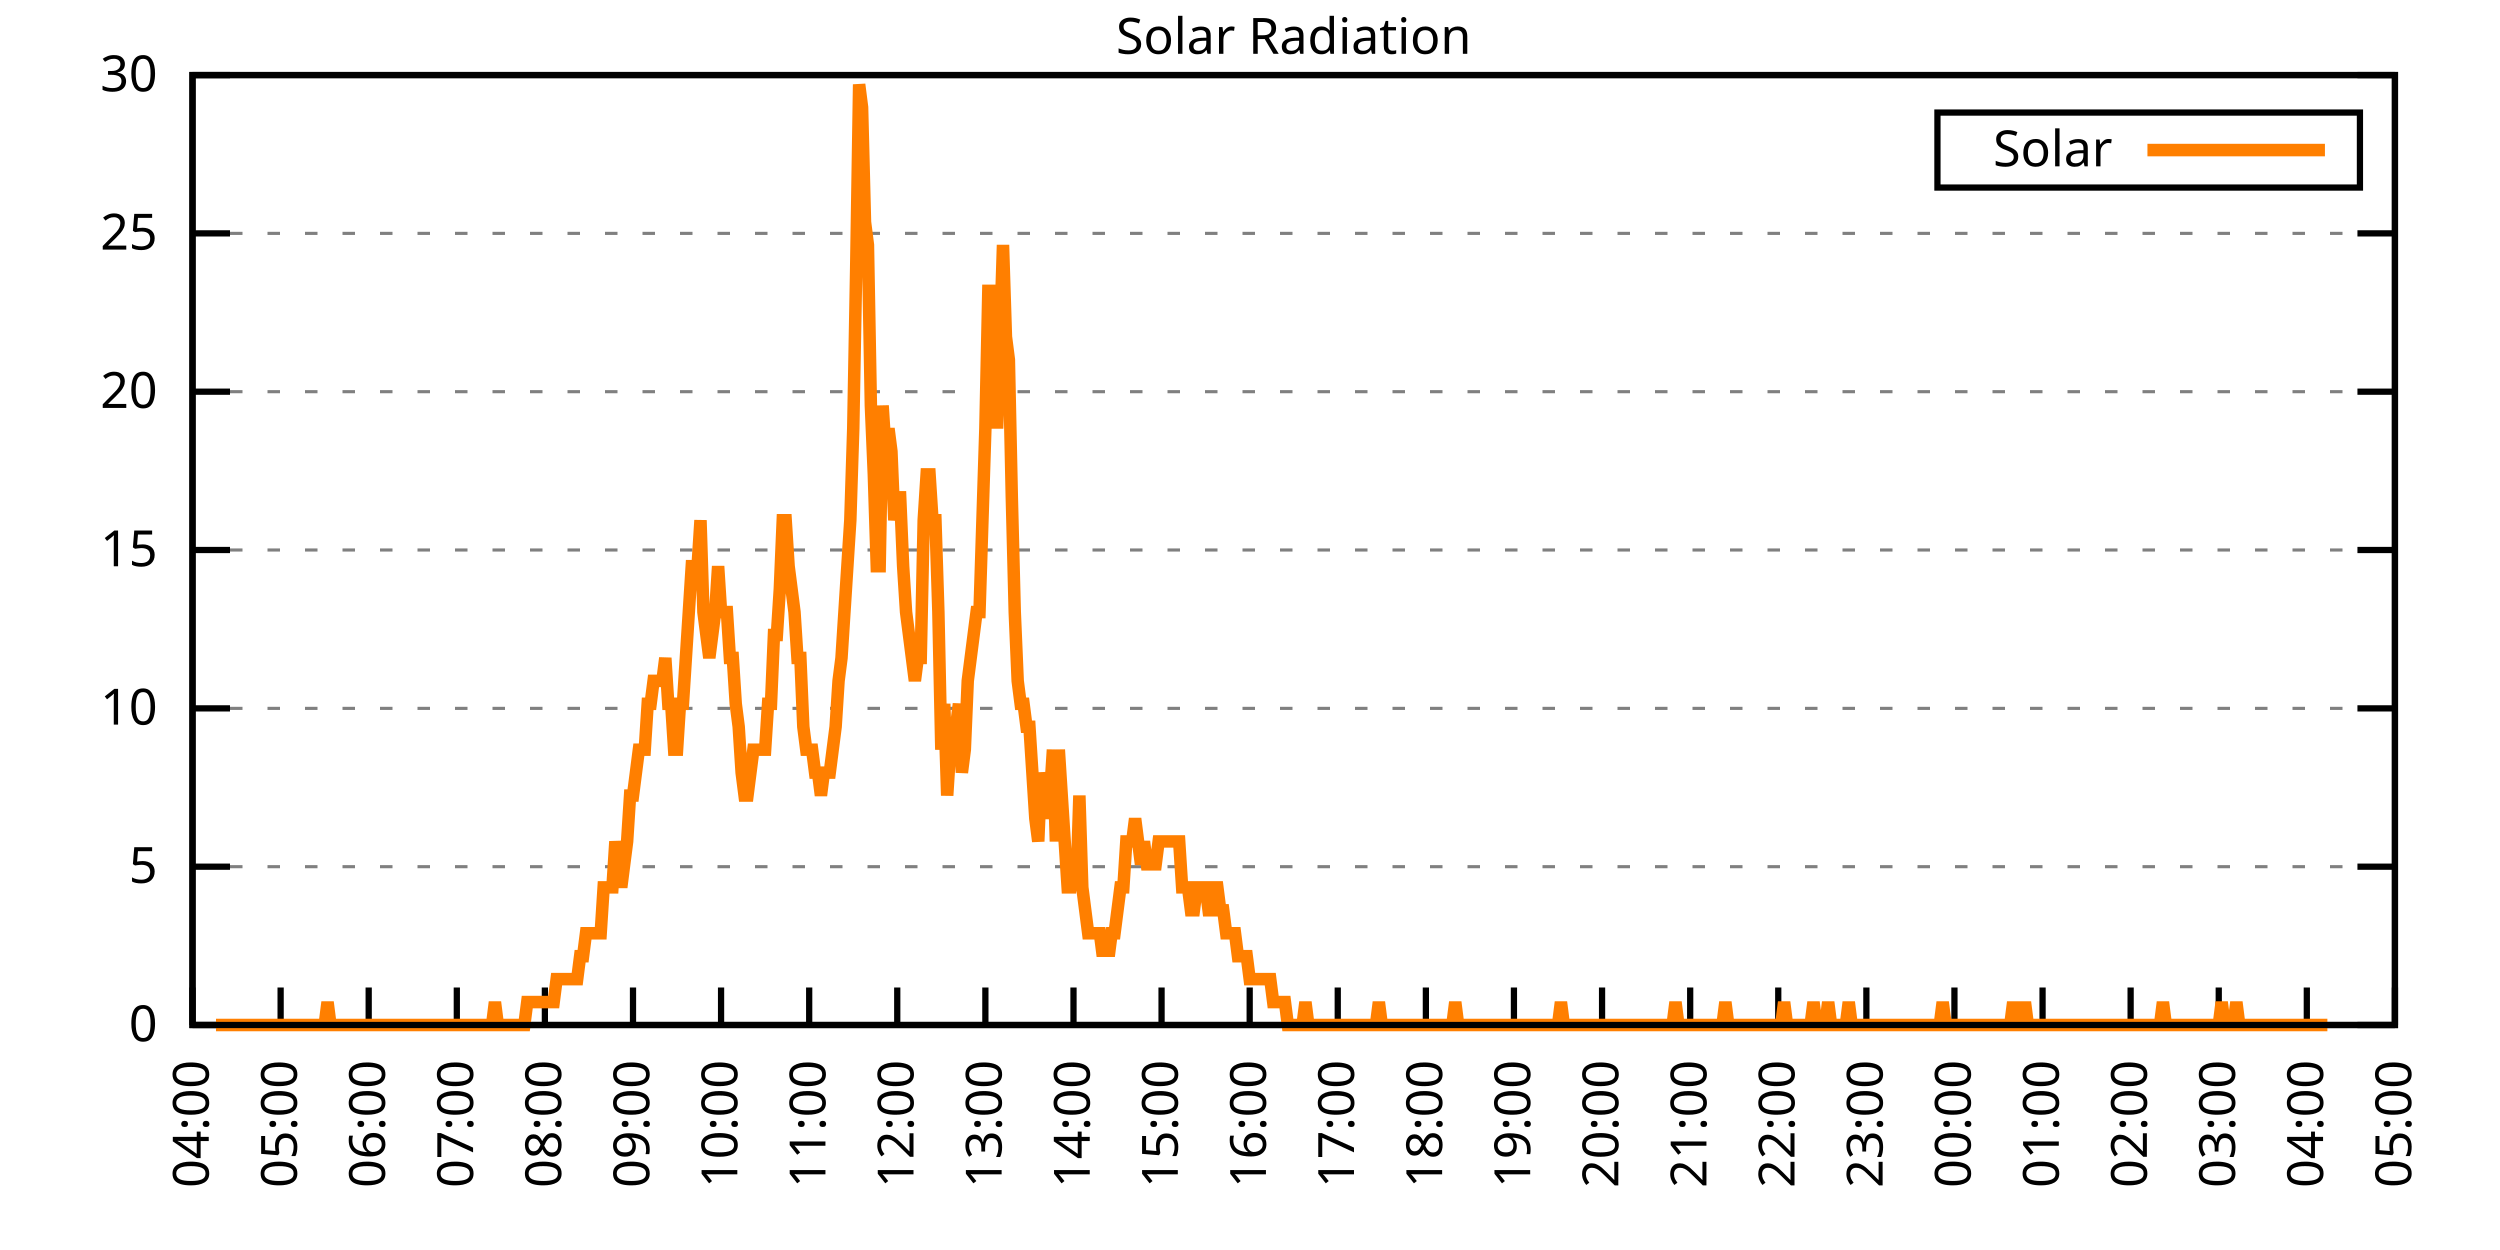
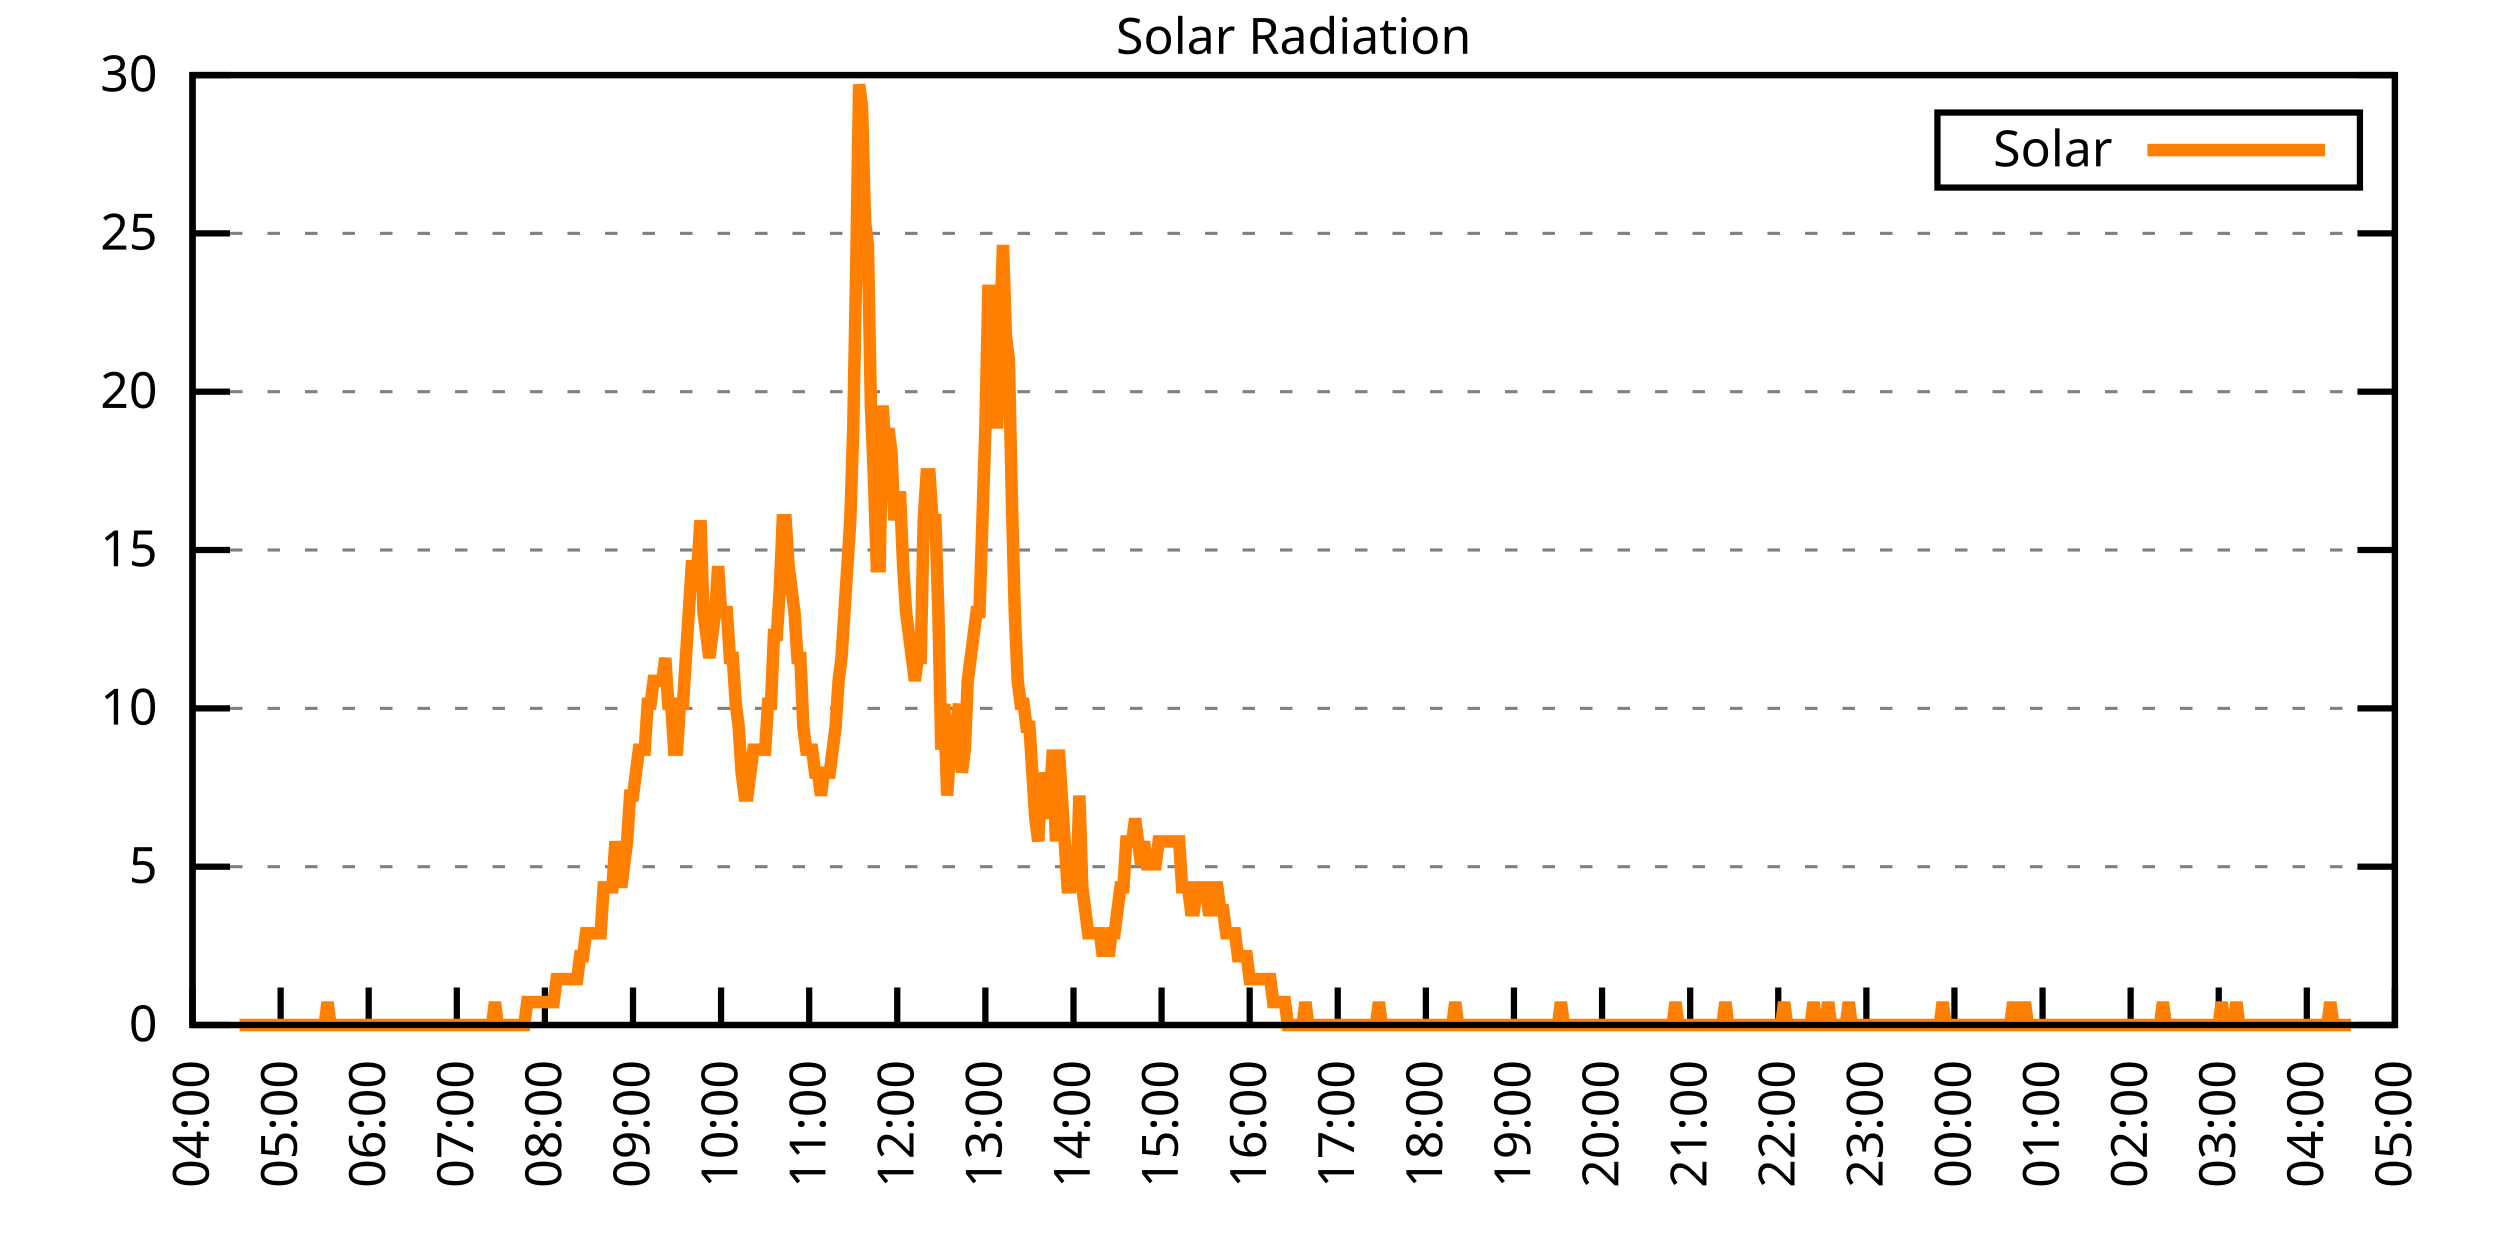
<svg xmlns="http://www.w3.org/2000/svg" xmlns:xlink="http://www.w3.org/1999/xlink" width="400" height="200" viewBox="0 0 400 200">
  <g id="gnuplot_canvas">
    <rect x="0" y="0" width="400" height="200" fill="none" />
    <defs>
      <circle id="gpDot" r="0.5" stroke-width="0.5" stroke="currentColor" />
      <path id="gpPt0" stroke-width="0.333" stroke="currentColor" d="M-1,0 h2 M0,-1 v2" />
      <path id="gpPt1" stroke-width="0.333" stroke="currentColor" d="M-1,-1 L1,1 M1,-1 L-1,1" />
      <path id="gpPt2" stroke-width="0.333" stroke="currentColor" d="M-1,0 L1,0 M0,-1 L0,1 M-1,-1 L1,1 M-1,1 L1,-1" />
      <rect id="gpPt3" stroke-width="0.333" stroke="currentColor" x="-1" y="-1" width="2" height="2" />
      <rect id="gpPt4" stroke-width="0.333" stroke="currentColor" fill="currentColor" x="-1" y="-1" width="2" height="2" />
      <circle id="gpPt5" stroke-width="0.333" stroke="currentColor" cx="0" cy="0" r="1" />
      <use xlink:href="#gpPt5" id="gpPt6" fill="currentColor" stroke="none" />
      <path id="gpPt7" stroke-width="0.333" stroke="currentColor" d="M0,-1.33 L-1.33,0.67 L1.33,0.67 z" />
      <use xlink:href="#gpPt7" id="gpPt8" fill="currentColor" stroke="none" />
      <use xlink:href="#gpPt7" id="gpPt9" stroke="currentColor" transform="rotate(180)" />
      <use xlink:href="#gpPt9" id="gpPt10" fill="currentColor" stroke="none" />
      <use xlink:href="#gpPt3" id="gpPt11" stroke="currentColor" transform="rotate(45)" />
      <use xlink:href="#gpPt11" id="gpPt12" fill="currentColor" stroke="none" />
      <path id="gpPt13" stroke-width="0.333" stroke="currentColor" d="M0,1.330 L1.265,0.411 L0.782,-1.067 L-0.782,-1.076 L-1.265,0.411 z" />
      <use xlink:href="#gpPt13" id="gpPt14" fill="currentColor" stroke="none" />
      <filter id="textbox" filterUnits="objectBoundingBox" x="0" y="0" height="1" width="1">
        <feFlood flood-color="white" flood-opacity="1" result="bgnd" />
        <feComposite in="SourceGraphic" in2="bgnd" operator="atop" />
      </filter>
      <filter id="greybox" filterUnits="objectBoundingBox" x="0" y="0" height="1" width="1">
        <feFlood flood-color="lightgrey" flood-opacity="1" result="grey" />
        <feComposite in="SourceGraphic" in2="grey" operator="atop" />
      </filter>
    </defs>
    <g fill="none" color="white" stroke="currentColor" stroke-width="1.00" stroke-linecap="butt" stroke-linejoin="miter">
</g>
    <g fill="none" color="black" stroke="currentColor" stroke-width="1.00" stroke-linecap="butt" stroke-linejoin="miter">
      <g stroke="none" shape-rendering="crispEdges">
        <polygon fill="rgb(255, 255, 255)" points="30.80,164.00 383.18,164.00 383.18,12.02 30.80,12.02 " />
      </g>
    </g>
    <g fill="none" color="black" stroke="currentColor" stroke-width="1.00" stroke-linecap="butt" stroke-linejoin="miter">
</g>
    <g fill="none" color="black" stroke="black" stroke-width="0.50" stroke-linecap="butt" stroke-linejoin="miter">
</g>
    <g fill="none" color="gray" stroke="currentColor" stroke-width="0.50" stroke-linecap="butt" stroke-linejoin="miter">
      <path stroke="gray" stroke-dasharray="2,4" class="gridline" d="M30.80,164.00 L383.19,164.00  " />
    </g>
    <g fill="none" color="gray" stroke="gray" stroke-width="1.00" stroke-linecap="butt" stroke-linejoin="miter">
</g>
    <g fill="none" color="black" stroke="currentColor" stroke-width="1.00" stroke-linecap="butt" stroke-linejoin="miter">
      <path stroke="black" d="M30.80,164.00 L36.80,164.00 M383.19,164.00 L377.19,164.00  " />
      <g transform="translate(25.20,166.60)" stroke="none" fill="black" font-family="Sans" font-size="8.00" text-anchor="end">
        <text>
          <tspan font-family="Sans"> 0</tspan>
        </text>
      </g>
    </g>
    <g fill="none" color="black" stroke="currentColor" stroke-width="1.00" stroke-linecap="butt" stroke-linejoin="miter">
</g>
    <g fill="none" color="black" stroke="black" stroke-width="0.50" stroke-linecap="butt" stroke-linejoin="miter">
</g>
    <g fill="none" color="gray" stroke="currentColor" stroke-width="0.50" stroke-linecap="butt" stroke-linejoin="miter">
      <path stroke="gray" stroke-dasharray="2,4" class="gridline" d="M30.80,138.67 L383.19,138.67  " />
    </g>
    <g fill="none" color="gray" stroke="gray" stroke-width="1.00" stroke-linecap="butt" stroke-linejoin="miter">
</g>
    <g fill="none" color="black" stroke="currentColor" stroke-width="1.00" stroke-linecap="butt" stroke-linejoin="miter">
      <path stroke="black" d="M30.80,138.67 L36.80,138.67 M383.19,138.67 L377.19,138.67  " />
      <g transform="translate(25.20,141.27)" stroke="none" fill="black" font-family="Sans" font-size="8.00" text-anchor="end">
        <text>
          <tspan font-family="Sans"> 5</tspan>
        </text>
      </g>
    </g>
    <g fill="none" color="black" stroke="currentColor" stroke-width="1.00" stroke-linecap="butt" stroke-linejoin="miter">
</g>
    <g fill="none" color="black" stroke="black" stroke-width="0.50" stroke-linecap="butt" stroke-linejoin="miter">
</g>
    <g fill="none" color="gray" stroke="currentColor" stroke-width="0.50" stroke-linecap="butt" stroke-linejoin="miter">
      <path stroke="gray" stroke-dasharray="2,4" class="gridline" d="M30.80,113.34 L383.19,113.34  " />
    </g>
    <g fill="none" color="gray" stroke="gray" stroke-width="1.00" stroke-linecap="butt" stroke-linejoin="miter">
</g>
    <g fill="none" color="black" stroke="currentColor" stroke-width="1.00" stroke-linecap="butt" stroke-linejoin="miter">
      <path stroke="black" d="M30.80,113.34 L36.80,113.34 M383.19,113.34 L377.19,113.34  " />
      <g transform="translate(25.20,115.94)" stroke="none" fill="black" font-family="Sans" font-size="8.00" text-anchor="end">
        <text>
          <tspan font-family="Sans"> 10</tspan>
        </text>
      </g>
    </g>
    <g fill="none" color="black" stroke="currentColor" stroke-width="1.00" stroke-linecap="butt" stroke-linejoin="miter">
</g>
    <g fill="none" color="black" stroke="black" stroke-width="0.50" stroke-linecap="butt" stroke-linejoin="miter">
</g>
    <g fill="none" color="gray" stroke="currentColor" stroke-width="0.50" stroke-linecap="butt" stroke-linejoin="miter">
      <path stroke="gray" stroke-dasharray="2,4" class="gridline" d="M30.80,88.00 L383.19,88.00  " />
    </g>
    <g fill="none" color="gray" stroke="gray" stroke-width="1.00" stroke-linecap="butt" stroke-linejoin="miter">
</g>
    <g fill="none" color="black" stroke="currentColor" stroke-width="1.00" stroke-linecap="butt" stroke-linejoin="miter">
      <path stroke="black" d="M30.80,88.00 L36.80,88.00 M383.19,88.00 L377.19,88.00  " />
      <g transform="translate(25.20,90.60)" stroke="none" fill="black" font-family="Sans" font-size="8.00" text-anchor="end">
        <text>
          <tspan font-family="Sans"> 15</tspan>
        </text>
      </g>
    </g>
    <g fill="none" color="black" stroke="currentColor" stroke-width="1.00" stroke-linecap="butt" stroke-linejoin="miter">
</g>
    <g fill="none" color="black" stroke="black" stroke-width="0.50" stroke-linecap="butt" stroke-linejoin="miter">
</g>
    <g fill="none" color="gray" stroke="currentColor" stroke-width="0.50" stroke-linecap="butt" stroke-linejoin="miter">
      <path stroke="gray" stroke-dasharray="2,4" class="gridline" d="M30.80,62.67 L383.19,62.67  " />
    </g>
    <g fill="none" color="gray" stroke="gray" stroke-width="1.00" stroke-linecap="butt" stroke-linejoin="miter">
</g>
    <g fill="none" color="black" stroke="currentColor" stroke-width="1.00" stroke-linecap="butt" stroke-linejoin="miter">
      <path stroke="black" d="M30.80,62.67 L36.80,62.67 M383.19,62.67 L377.19,62.67  " />
      <g transform="translate(25.20,65.27)" stroke="none" fill="black" font-family="Sans" font-size="8.00" text-anchor="end">
        <text>
          <tspan font-family="Sans"> 20</tspan>
        </text>
      </g>
    </g>
    <g fill="none" color="black" stroke="currentColor" stroke-width="1.00" stroke-linecap="butt" stroke-linejoin="miter">
</g>
    <g fill="none" color="black" stroke="black" stroke-width="0.50" stroke-linecap="butt" stroke-linejoin="miter">
</g>
    <g fill="none" color="gray" stroke="currentColor" stroke-width="0.50" stroke-linecap="butt" stroke-linejoin="miter">
      <path stroke="gray" stroke-dasharray="2,4" class="gridline" d="M30.80,37.34 L383.19,37.34  " />
    </g>
    <g fill="none" color="gray" stroke="gray" stroke-width="1.00" stroke-linecap="butt" stroke-linejoin="miter">
</g>
    <g fill="none" color="black" stroke="currentColor" stroke-width="1.00" stroke-linecap="butt" stroke-linejoin="miter">
      <path stroke="black" d="M30.80,37.34 L36.80,37.34 M383.19,37.34 L377.19,37.34  " />
      <g transform="translate(25.20,39.94)" stroke="none" fill="black" font-family="Sans" font-size="8.00" text-anchor="end">
        <text>
          <tspan font-family="Sans"> 25</tspan>
        </text>
      </g>
    </g>
    <g fill="none" color="black" stroke="currentColor" stroke-width="1.00" stroke-linecap="butt" stroke-linejoin="miter">
</g>
    <g fill="none" color="black" stroke="black" stroke-width="0.50" stroke-linecap="butt" stroke-linejoin="miter">
</g>
    <g fill="none" color="gray" stroke="currentColor" stroke-width="0.50" stroke-linecap="butt" stroke-linejoin="miter">
      <path stroke="gray" stroke-dasharray="2,4" class="gridline" d="M30.80,12.01 L383.19,12.01  " />
    </g>
    <g fill="none" color="gray" stroke="gray" stroke-width="1.00" stroke-linecap="butt" stroke-linejoin="miter">
</g>
    <g fill="none" color="black" stroke="currentColor" stroke-width="1.00" stroke-linecap="butt" stroke-linejoin="miter">
      <path stroke="black" d="M30.80,12.01 L36.80,12.01 M383.19,12.01 L377.19,12.01  " />
      <g transform="translate(25.20,14.61)" stroke="none" fill="black" font-family="Sans" font-size="8.00" text-anchor="end">
        <text>
          <tspan font-family="Sans"> 30</tspan>
        </text>
      </g>
    </g>
    <g fill="none" color="black" stroke="currentColor" stroke-width="1.00" stroke-linecap="butt" stroke-linejoin="miter">
      <path stroke="black" d="M30.80,164.00 L30.80,158.00  " />
      <g transform="translate(33.40,169.60) rotate(270.00)" stroke="none" fill="black" font-family="Sans" font-size="8.00" text-anchor="end">
        <text>
          <tspan font-family="Sans">04:00</tspan>
        </text>
      </g>
    </g>
    <g fill="none" color="black" stroke="currentColor" stroke-width="1.00" stroke-linecap="butt" stroke-linejoin="miter">
      <path stroke="black" d="M44.90,164.00 L44.90,158.00  " />
      <g transform="translate(47.50,169.60) rotate(270.00)" stroke="none" fill="black" font-family="Sans" font-size="8.00" text-anchor="end">
        <text>
          <tspan font-family="Sans">05:00</tspan>
        </text>
      </g>
    </g>
    <g fill="none" color="black" stroke="currentColor" stroke-width="1.00" stroke-linecap="butt" stroke-linejoin="miter">
      <path stroke="black" d="M58.99,164.00 L58.99,158.00  " />
      <g transform="translate(61.59,169.60) rotate(270.00)" stroke="none" fill="black" font-family="Sans" font-size="8.00" text-anchor="end">
        <text>
          <tspan font-family="Sans">06:00</tspan>
        </text>
      </g>
    </g>
    <g fill="none" color="black" stroke="currentColor" stroke-width="1.00" stroke-linecap="butt" stroke-linejoin="miter">
      <path stroke="black" d="M73.09,164.00 L73.09,158.00  " />
      <g transform="translate(75.69,169.60) rotate(270.00)" stroke="none" fill="black" font-family="Sans" font-size="8.00" text-anchor="end">
        <text>
          <tspan font-family="Sans">07:00</tspan>
        </text>
      </g>
    </g>
    <g fill="none" color="black" stroke="currentColor" stroke-width="1.00" stroke-linecap="butt" stroke-linejoin="miter">
      <path stroke="black" d="M87.18,164.00 L87.18,158.00  " />
      <g transform="translate(89.78,169.60) rotate(270.00)" stroke="none" fill="black" font-family="Sans" font-size="8.00" text-anchor="end">
        <text>
          <tspan font-family="Sans">08:00</tspan>
        </text>
      </g>
    </g>
    <g fill="none" color="black" stroke="currentColor" stroke-width="1.00" stroke-linecap="butt" stroke-linejoin="miter">
      <path stroke="black" d="M101.28,164.00 L101.28,158.00  " />
      <g transform="translate(103.88,169.60) rotate(270.00)" stroke="none" fill="black" font-family="Sans" font-size="8.00" text-anchor="end">
        <text>
          <tspan font-family="Sans">09:00</tspan>
        </text>
      </g>
    </g>
    <g fill="none" color="black" stroke="currentColor" stroke-width="1.00" stroke-linecap="butt" stroke-linejoin="miter">
      <path stroke="black" d="M115.37,164.00 L115.37,158.00  " />
      <g transform="translate(117.97,169.60) rotate(270.00)" stroke="none" fill="black" font-family="Sans" font-size="8.00" text-anchor="end">
        <text>
          <tspan font-family="Sans">10:00</tspan>
        </text>
      </g>
    </g>
    <g fill="none" color="black" stroke="currentColor" stroke-width="1.00" stroke-linecap="butt" stroke-linejoin="miter">
      <path stroke="black" d="M129.47,164.00 L129.47,158.00  " />
      <g transform="translate(132.07,169.60) rotate(270.00)" stroke="none" fill="black" font-family="Sans" font-size="8.00" text-anchor="end">
        <text>
          <tspan font-family="Sans">11:00</tspan>
        </text>
      </g>
    </g>
    <g fill="none" color="black" stroke="currentColor" stroke-width="1.00" stroke-linecap="butt" stroke-linejoin="miter">
      <path stroke="black" d="M143.56,164.00 L143.56,158.00  " />
      <g transform="translate(146.16,169.60) rotate(270.00)" stroke="none" fill="black" font-family="Sans" font-size="8.00" text-anchor="end">
        <text>
          <tspan font-family="Sans">12:00</tspan>
        </text>
      </g>
    </g>
    <g fill="none" color="black" stroke="currentColor" stroke-width="1.00" stroke-linecap="butt" stroke-linejoin="miter">
      <path stroke="black" d="M157.66,164.00 L157.66,158.00  " />
      <g transform="translate(160.26,169.60) rotate(270.00)" stroke="none" fill="black" font-family="Sans" font-size="8.00" text-anchor="end">
        <text>
          <tspan font-family="Sans">13:00</tspan>
        </text>
      </g>
    </g>
    <g fill="none" color="black" stroke="currentColor" stroke-width="1.00" stroke-linecap="butt" stroke-linejoin="miter">
      <path stroke="black" d="M171.76,164.00 L171.76,158.00  " />
      <g transform="translate(174.36,169.60) rotate(270.00)" stroke="none" fill="black" font-family="Sans" font-size="8.00" text-anchor="end">
        <text>
          <tspan font-family="Sans">14:00</tspan>
        </text>
      </g>
    </g>
    <g fill="none" color="black" stroke="currentColor" stroke-width="1.00" stroke-linecap="butt" stroke-linejoin="miter">
      <path stroke="black" d="M185.85,164.00 L185.85,158.00  " />
      <g transform="translate(188.45,169.60) rotate(270.00)" stroke="none" fill="black" font-family="Sans" font-size="8.00" text-anchor="end">
        <text>
          <tspan font-family="Sans">15:00</tspan>
        </text>
      </g>
    </g>
    <g fill="none" color="black" stroke="currentColor" stroke-width="1.00" stroke-linecap="butt" stroke-linejoin="miter">
      <path stroke="black" d="M199.95,164.00 L199.95,158.00  " />
      <g transform="translate(202.55,169.60) rotate(270.00)" stroke="none" fill="black" font-family="Sans" font-size="8.00" text-anchor="end">
        <text>
          <tspan font-family="Sans">16:00</tspan>
        </text>
      </g>
    </g>
    <g fill="none" color="black" stroke="currentColor" stroke-width="1.00" stroke-linecap="butt" stroke-linejoin="miter">
      <path stroke="black" d="M214.04,164.00 L214.04,158.00  " />
      <g transform="translate(216.64,169.60) rotate(270.00)" stroke="none" fill="black" font-family="Sans" font-size="8.00" text-anchor="end">
        <text>
          <tspan font-family="Sans">17:00</tspan>
        </text>
      </g>
    </g>
    <g fill="none" color="black" stroke="currentColor" stroke-width="1.00" stroke-linecap="butt" stroke-linejoin="miter">
      <path stroke="black" d="M228.14,164.00 L228.14,158.00  " />
      <g transform="translate(230.74,169.60) rotate(270.00)" stroke="none" fill="black" font-family="Sans" font-size="8.00" text-anchor="end">
        <text>
          <tspan font-family="Sans">18:00</tspan>
        </text>
      </g>
    </g>
    <g fill="none" color="black" stroke="currentColor" stroke-width="1.00" stroke-linecap="butt" stroke-linejoin="miter">
      <path stroke="black" d="M242.23,164.00 L242.23,158.00  " />
      <g transform="translate(244.83,169.60) rotate(270.00)" stroke="none" fill="black" font-family="Sans" font-size="8.00" text-anchor="end">
        <text>
          <tspan font-family="Sans">19:00</tspan>
        </text>
      </g>
    </g>
    <g fill="none" color="black" stroke="currentColor" stroke-width="1.00" stroke-linecap="butt" stroke-linejoin="miter">
      <path stroke="black" d="M256.33,164.00 L256.33,158.00  " />
      <g transform="translate(258.93,169.60) rotate(270.00)" stroke="none" fill="black" font-family="Sans" font-size="8.00" text-anchor="end">
        <text>
          <tspan font-family="Sans">20:00</tspan>
        </text>
      </g>
    </g>
    <g fill="none" color="black" stroke="currentColor" stroke-width="1.00" stroke-linecap="butt" stroke-linejoin="miter">
      <path stroke="black" d="M270.43,164.00 L270.43,158.00  " />
      <g transform="translate(273.03,169.60) rotate(270.00)" stroke="none" fill="black" font-family="Sans" font-size="8.00" text-anchor="end">
        <text>
          <tspan font-family="Sans">21:00</tspan>
        </text>
      </g>
    </g>
    <g fill="none" color="black" stroke="currentColor" stroke-width="1.00" stroke-linecap="butt" stroke-linejoin="miter">
      <path stroke="black" d="M284.52,164.00 L284.52,158.00  " />
      <g transform="translate(287.12,169.60) rotate(270.00)" stroke="none" fill="black" font-family="Sans" font-size="8.00" text-anchor="end">
        <text>
          <tspan font-family="Sans">22:00</tspan>
        </text>
      </g>
    </g>
    <g fill="none" color="black" stroke="currentColor" stroke-width="1.00" stroke-linecap="butt" stroke-linejoin="miter">
      <path stroke="black" d="M298.62,164.00 L298.62,158.00  " />
      <g transform="translate(301.22,169.60) rotate(270.00)" stroke="none" fill="black" font-family="Sans" font-size="8.00" text-anchor="end">
        <text>
          <tspan font-family="Sans">23:00</tspan>
        </text>
      </g>
    </g>
    <g fill="none" color="black" stroke="currentColor" stroke-width="1.00" stroke-linecap="butt" stroke-linejoin="miter">
      <path stroke="black" d="M312.71,164.00 L312.71,158.00  " />
      <g transform="translate(315.31,169.60) rotate(270.00)" stroke="none" fill="black" font-family="Sans" font-size="8.00" text-anchor="end">
        <text>
          <tspan font-family="Sans">00:00</tspan>
        </text>
      </g>
    </g>
    <g fill="none" color="black" stroke="currentColor" stroke-width="1.00" stroke-linecap="butt" stroke-linejoin="miter">
      <path stroke="black" d="M326.81,164.00 L326.81,158.00  " />
      <g transform="translate(329.41,169.60) rotate(270.00)" stroke="none" fill="black" font-family="Sans" font-size="8.00" text-anchor="end">
        <text>
          <tspan font-family="Sans">01:00</tspan>
        </text>
      </g>
    </g>
    <g fill="none" color="black" stroke="currentColor" stroke-width="1.00" stroke-linecap="butt" stroke-linejoin="miter">
      <path stroke="black" d="M340.90,164.00 L340.90,158.00  " />
      <g transform="translate(343.50,169.60) rotate(270.00)" stroke="none" fill="black" font-family="Sans" font-size="8.00" text-anchor="end">
        <text>
          <tspan font-family="Sans">02:00</tspan>
        </text>
      </g>
    </g>
    <g fill="none" color="black" stroke="currentColor" stroke-width="1.00" stroke-linecap="butt" stroke-linejoin="miter">
      <path stroke="black" d="M355.00,164.00 L355.00,158.00  " />
      <g transform="translate(357.60,169.60) rotate(270.00)" stroke="none" fill="black" font-family="Sans" font-size="8.00" text-anchor="end">
        <text>
          <tspan font-family="Sans">03:00</tspan>
        </text>
      </g>
    </g>
    <g fill="none" color="black" stroke="currentColor" stroke-width="1.00" stroke-linecap="butt" stroke-linejoin="miter">
      <path stroke="black" d="M369.09,164.00 L369.09,158.00  " />
      <g transform="translate(371.69,169.60) rotate(270.00)" stroke="none" fill="black" font-family="Sans" font-size="8.00" text-anchor="end">
        <text>
          <tspan font-family="Sans">04:00</tspan>
        </text>
      </g>
    </g>
    <g fill="none" color="black" stroke="currentColor" stroke-width="1.00" stroke-linecap="butt" stroke-linejoin="miter">
      <path stroke="black" d="M383.19,164.00 L383.19,158.00  " />
      <g transform="translate(385.79,169.60) rotate(270.00)" stroke="none" fill="black" font-family="Sans" font-size="8.00" text-anchor="end">
        <text>
          <tspan font-family="Sans">05:00</tspan>
        </text>
      </g>
    </g>
    <g fill="none" color="black" stroke="currentColor" stroke-width="1.00" stroke-linecap="butt" stroke-linejoin="miter">
</g>
    <g fill="none" color="black" stroke="currentColor" stroke-width="1.00" stroke-linecap="butt" stroke-linejoin="miter">
      <path stroke="black" d="M30.80,12.01 L30.80,164.00 L383.19,164.00 L383.19,12.01 L30.80,12.01 Z  " />
    </g>
    <g fill="none" color="black" stroke="currentColor" stroke-width="1.00" stroke-linecap="butt" stroke-linejoin="miter">
</g>
    <g fill="none" color="black" stroke="currentColor" stroke-width="1.00" stroke-linecap="butt" stroke-linejoin="miter">
      <path stroke="black" d="M309.99,30.01 L309.99,18.01 L377.59,18.01 L377.59,30.01 L309.99,30.01 Z  " />
    </g>
    <g id="Solar_Radiation_plot_1">
      <g fill="none" color="white" stroke="black" stroke-width="2.00" stroke-linecap="butt" stroke-linejoin="miter">
</g>
      <g fill="none" color="black" stroke="currentColor" stroke-width="2.00" stroke-linecap="butt" stroke-linejoin="miter">
        <g transform="translate(337.99,26.61)" stroke="none" fill="black" font-family="Sans" font-size="8.00" text-anchor="end">
          <text>
            <tspan font-family="Sans">Solar</tspan>
          </text>
        </g>
      </g>
      <g fill="none" color="black" stroke="currentColor" stroke-width="2.00" stroke-linecap="butt" stroke-linejoin="miter">
-         <path stroke="rgb(255, 127,   0)" d="M343.59,24.01 L371.99,24.01 M34.56,164.00 L35.03,164.00 L35.50,164.00 L35.97,164.00 L36.44,164.00 L36.91,164.00   L37.38,164.00 L37.85,164.00 L38.32,164.00 L38.79,164.00 L39.26,164.00 L39.73,164.00 L40.20,164.00 L40.67,164.00   L41.14,164.00 L41.61,164.00 L42.08,164.00 L42.55,164.00 L43.02,164.00 L43.49,164.00 L43.96,164.00 L44.43,164.00   L44.90,164.00 L45.37,164.00 L45.84,164.00 L46.31,164.00 L46.78,164.00 L47.24,164.00 L47.71,164.00 L48.18,164.00   L48.65,164.00 L49.12,164.00 L49.59,164.00 L50.06,164.00 L50.53,164.00 L51.00,164.00 L51.47,164.00 L51.94,164.00   L52.41,160.33 L52.88,164.00 L53.35,164.00 L53.82,164.00 L54.29,164.00 L54.76,164.00 L55.23,164.00 L55.70,164.00   L56.17,164.00 L56.64,164.00 L57.11,164.00 L57.58,164.00 L58.05,164.00 L58.52,164.00 L58.99,164.00 L59.46,164.00   L59.93,164.00 L60.40,164.00 L60.87,164.00 L61.34,164.00 L61.81,164.00 L62.28,164.00 L62.75,164.00 L63.22,164.00   L63.69,164.00 L64.16,164.00 L64.63,164.00 L65.10,164.00 L65.57,164.00 L66.04,164.00 L66.51,164.00 L66.98,164.00   L67.45,164.00 L67.92,164.00 L68.39,164.00 L68.86,164.00 L69.33,164.00 L69.80,164.00 L70.27,164.00 L70.74,164.00   L71.21,164.00 L71.68,164.00 L72.15,164.00 L72.62,164.00 L73.09,164.00 L73.56,164.00 L74.03,164.00 L74.50,164.00   L74.97,164.00 L75.44,164.00 L75.91,164.00 L76.38,164.00 L76.85,164.00 L77.32,164.00 L77.79,164.00 L78.26,164.00   L78.73,164.00 L79.19,160.33 L79.66,164.00 L80.13,164.00 L80.60,164.00 L81.07,164.00 L81.54,164.00 L82.01,164.00   L82.48,164.00 L82.95,164.00 L83.42,164.00 L83.89,164.00 L84.36,160.33 L84.83,160.33 L85.30,160.33 L85.77,160.33   L86.24,160.33 L86.71,160.33 L87.18,160.33 L87.65,160.33 L88.12,160.33 L88.59,160.33 L89.06,156.66 L89.53,156.66   L90.00,156.66 L90.47,156.66 L90.94,156.66 L91.41,156.66 L91.88,156.66 L92.35,156.66 L92.82,152.99 L93.29,152.99   L93.76,149.32 L94.23,149.32 L94.70,149.32 L95.17,149.32 L95.64,149.32 L96.11,149.32 L96.58,141.98 L97.05,141.98   L97.52,141.98 L97.99,141.98 L98.46,134.63 L98.93,138.30 L99.40,141.98 L99.87,138.30 L100.34,134.63 L100.81,127.29   L101.28,127.29 L101.75,123.62 L102.22,119.95 L102.69,119.95 L103.16,119.95 L103.63,112.61 L104.10,112.61 L104.57,108.94   L105.04,108.94 L105.51,108.94 L105.98,108.94 L106.45,105.27 L106.92,112.61 L107.39,112.61 L107.86,119.95 L108.33,119.95   L108.80,112.61 L109.27,112.61 L109.74,105.27 L110.21,97.93 L110.68,90.59 L111.14,90.59 L111.61,90.59 L112.08,83.24   L112.55,97.93 L113.02,101.60 L113.49,105.27 L113.96,101.60 L114.43,97.93 L114.90,90.59 L115.37,97.93 L115.84,97.93   L116.31,97.93 L116.78,105.27 L117.25,105.27 L117.72,112.61 L118.19,116.28 L118.66,123.62 L119.13,127.29 L119.60,127.29   L120.07,123.62 L120.54,119.95 L121.01,119.95 L121.48,119.95 L121.95,119.95 L122.42,119.95 L122.89,112.61 L123.36,112.61   L123.83,101.60 L124.30,101.60 L124.77,94.26 L125.24,83.24 L125.71,83.24 L126.18,90.59 L126.65,94.26 L127.12,97.93   L127.59,105.27 L128.06,105.27 L128.53,116.28 L129.00,119.95 L129.47,119.95 L129.94,119.95 L130.41,123.62 L130.88,123.62   L131.35,127.29 L131.82,123.62 L132.29,123.62 L132.76,123.62 L133.23,119.95 L133.70,116.28 L134.17,108.94 L134.64,105.27   L135.11,97.93 L135.58,90.59 L136.05,83.24 L136.52,68.56 L136.99,42.87 L137.46,13.50 L137.93,17.17 L138.40,35.52   L138.87,39.19 L139.34,64.89 L139.81,75.90 L140.28,90.59 L140.75,90.59 L141.22,64.89 L141.69,72.23 L142.16,68.56   L142.63,72.23 L143.09,83.24 L143.56,79.57 L144.03,79.57 L144.50,90.59 L144.97,97.93 L145.44,101.60 L145.91,105.27   L146.38,108.94 L146.85,105.27 L147.32,105.27 L147.79,83.24 L148.26,75.90 L148.73,75.90 L149.20,83.24 L149.67,83.24   L150.14,97.93 L150.61,119.95 L151.08,112.61 L151.55,127.29 L152.02,119.95 L152.49,119.95 L152.96,116.28 L153.43,112.61   L153.90,123.62 L154.37,119.95 L154.84,108.94 L155.31,105.27 L155.78,101.60 L156.25,97.93 L156.72,97.93 L157.19,83.24   L157.66,68.56 L158.13,46.54 L158.60,46.54 L159.07,57.55 L159.54,68.56 L160.01,53.88 L160.48,39.19 L160.95,53.88   L161.42,57.55 L161.89,79.57 L162.36,97.93 L162.83,108.94 L163.30,112.61 L163.77,112.61 L164.24,116.28 L164.71,116.28   L165.18,123.62 L165.65,130.96 L166.12,134.63 L166.59,123.62 L167.06,127.29 L167.53,130.96 L168.00,127.29 L168.47,119.95   L168.94,134.63 L169.41,119.95 L169.88,127.29 L170.35,134.63 L170.82,141.98 L171.29,141.98 L171.76,138.30 L172.23,141.98   L172.70,127.29 L173.17,141.98 L173.64,145.65 L174.11,149.32 L174.58,149.32 L175.04,149.32 L175.51,149.32 L175.98,149.32   L176.45,152.99 L176.92,149.32 L177.39,152.99 L177.86,149.32 L178.33,149.32 L178.80,145.65 L179.27,141.98 L179.74,141.98   L180.21,134.63 L180.68,134.63 L181.15,134.63 L181.62,130.96 L182.09,134.63 L182.56,138.30 L183.03,134.63 L183.50,138.30   L183.97,138.30 L184.44,138.30 L184.91,138.30 L185.38,134.63 L185.85,134.63 L186.32,134.63 L186.79,134.63 L187.26,134.63   L187.73,134.63 L188.20,134.63 L188.67,134.63 L189.14,141.98 L189.61,141.98 L190.08,141.98 L190.55,145.65 L191.02,145.65   L191.49,141.98 L191.96,141.98 L192.43,141.98 L192.90,141.98 L193.37,145.65 L193.84,145.65 L194.31,141.98 L194.78,141.98   L195.25,145.65 L195.72,145.65 L196.19,149.32 L196.66,149.32 L197.13,149.32 L197.60,149.32 L198.07,152.99 L198.54,152.99   L199.01,152.99 L199.48,152.99 L199.95,156.66 L200.42,156.66 L200.89,156.66 L201.36,156.66 L201.83,156.66 L202.30,156.66   L202.77,156.66 L203.24,156.66 L203.71,160.33 L204.18,160.33 L204.65,160.33 L205.12,160.33 L205.59,160.33 L206.06,164.00   L206.53,164.00 L207.00,164.00 L207.46,164.00 L207.93,164.00 L208.40,164.00 L208.87,160.33 L209.34,164.00 L209.81,164.00   L210.28,164.00 L210.75,164.00 L211.22,164.00 L211.69,164.00 L212.16,164.00 L212.63,164.00 L213.10,164.00 L213.57,164.00   L214.04,164.00 L214.51,164.00 L214.98,164.00 L215.45,164.00 L215.92,164.00 L216.39,164.00 L216.86,164.00 L217.33,164.00   L217.80,164.00 L218.27,164.00 L218.74,164.00 L219.21,164.00 L219.68,164.00 L220.15,164.00 L220.62,160.33 L221.09,164.00   L221.56,164.00 L222.03,164.00 L222.50,164.00 L222.97,164.00 L223.44,164.00 L223.91,164.00 L224.38,164.00 L224.85,164.00   L225.32,164.00 L225.79,164.00 L226.26,164.00 L226.73,164.00 L227.20,164.00 L227.67,164.00 L228.14,164.00 L228.61,164.00   L229.08,164.00 L229.55,164.00 L230.02,164.00 L230.49,164.00 L230.96,164.00 L231.43,164.00 L231.90,164.00 L232.37,164.00   L232.84,160.33 L233.31,164.00 L233.78,164.00 L234.25,164.00 L234.72,164.00 L235.19,164.00 L235.66,164.00 L236.13,164.00   L236.60,164.00 L237.07,164.00 L237.54,164.00 L238.01,164.00 L238.48,164.00 L238.95,164.00 L239.41,164.00 L239.88,164.00   L240.35,164.00 L240.82,164.00 L241.29,164.00 L241.76,164.00 L242.23,164.00 L242.70,164.00 L243.17,164.00 L243.64,164.00   L244.11,164.00 L244.58,164.00 L245.05,164.00 L245.52,164.00 L245.99,164.00 L246.46,164.00 L246.93,164.00 L247.40,164.00   L247.87,164.00 L248.34,164.00 L248.81,164.00 L249.28,164.00 L249.75,160.33 L250.22,164.00 L250.69,164.00 L251.16,164.00   L251.63,164.00 L252.10,164.00 L252.57,164.00 L253.04,164.00 L253.51,164.00 L253.98,164.00 L254.45,164.00 L254.92,164.00   L255.39,164.00 L255.86,164.00 L256.33,164.00 L256.80,164.00 L257.27,164.00 L257.74,164.00 L258.21,164.00 L258.68,164.00   L259.15,164.00 L259.62,164.00 L260.09,164.00 L260.56,164.00 L261.03,164.00 L261.50,164.00 L261.97,164.00 L262.44,164.00   L262.91,164.00 L263.38,164.00 L263.85,164.00 L264.32,164.00 L264.79,164.00 L265.26,164.00 L265.73,164.00 L266.20,164.00   L266.67,164.00 L267.14,164.00 L267.61,164.00 L268.08,160.33 L268.55,164.00 L269.02,164.00 L269.49,164.00 L269.96,164.00   L270.43,164.00 L270.90,164.00 L271.36,164.00 L271.83,164.00 L272.30,164.00 L272.77,164.00 L273.24,164.00 L273.71,164.00   L274.18,164.00 L274.65,164.00 L275.12,164.00 L275.59,164.00 L276.06,160.33 L276.53,164.00 L277.00,164.00 L277.47,164.00   L277.94,164.00 L278.41,164.00 L278.88,164.00 L279.35,164.00 L279.82,164.00 L280.29,164.00 L280.76,164.00 L281.23,164.00   L281.70,164.00 L282.17,164.00 L282.64,164.00 L283.11,164.00 L283.58,164.00 L284.05,164.00 L284.52,164.00 L284.99,164.00   L285.46,160.33 L285.93,164.00 L286.40,164.00 L286.87,164.00 L287.34,164.00 L287.81,164.00 L288.28,164.00 L288.75,164.00   L289.22,164.00 L289.69,164.00 L290.16,160.33 L290.63,164.00 L291.10,164.00 L291.57,164.00 L292.04,164.00 L292.51,160.33   L292.98,164.00 L293.45,164.00 L293.92,164.00 L294.39,164.00 L294.86,164.00 L295.33,164.00 L295.80,160.33 L296.27,164.00   L296.74,164.00 L297.21,164.00 L297.68,164.00 L298.15,164.00 L298.62,164.00 L299.09,164.00 L299.56,164.00 L300.03,164.00   L300.50,164.00 L300.97,164.00 L301.44,164.00 L301.91,164.00 L302.38,164.00 L302.85,164.00 L303.31,164.00 L303.78,164.00   L304.25,164.00 L304.72,164.00 L305.19,164.00 L305.66,164.00 L306.13,164.00 L306.60,164.00 L307.07,164.00 L307.54,164.00   L308.01,164.00 L308.48,164.00 L308.95,164.00 L309.42,164.00 L309.89,164.00 L310.36,164.00 L310.83,160.33 L311.30,164.00   L311.77,164.00 L312.24,164.00 L312.71,164.00 L313.18,164.00 L313.65,164.00 L314.12,164.00 L314.59,164.00 L315.06,164.00   L315.53,164.00 L316.00,164.00 L316.47,164.00 L316.94,164.00 L317.41,164.00 L317.88,164.00 L318.35,164.00 L318.82,164.00   L319.29,164.00 L319.76,164.00 L320.23,164.00 L320.70,164.00 L321.17,164.00 L321.64,164.00 L322.11,160.33 L322.58,164.00   L323.05,164.00 L323.52,164.00 L323.99,160.33 L324.46,164.00 L324.93,164.00 L325.40,164.00 L325.87,164.00 L326.34,164.00   L326.81,164.00 L327.28,164.00 L327.75,164.00 L328.22,164.00 L328.69,164.00 L329.16,164.00 L329.63,164.00 L330.10,164.00   L330.57,164.00 L331.04,164.00 L331.51,164.00 L331.98,164.00 L332.45,164.00 L332.92,164.00 L333.39,164.00 L333.86,164.00   L334.33,164.00 L334.80,164.00 L335.26,164.00 L335.73,164.00 L336.20,164.00 L336.67,164.00 L337.14,164.00 L337.61,164.00   L338.08,164.00 L338.55,164.00 L339.02,164.00 L339.49,164.00 L339.96,164.00 L340.43,164.00 L340.90,164.00 L341.37,164.00   L341.84,164.00 L342.31,164.00 L342.78,164.00 L343.25,164.00 L343.72,164.00 L344.19,164.00 L344.66,164.00 L345.13,164.00   L345.60,164.00 L346.07,160.33 L346.54,164.00 L347.01,164.00 L347.48,164.00 L347.95,164.00 L348.42,164.00 L348.89,164.00   L349.36,164.00 L349.83,164.00 L350.30,164.00 L350.77,164.00 L351.24,164.00 L351.71,164.00 L352.18,164.00 L352.65,164.00   L353.12,164.00 L353.59,164.00 L354.06,164.00 L354.53,164.00 L355.00,164.00 L355.47,160.33 L355.94,164.00 L356.41,164.00   L356.88,164.00 L357.35,164.00 L357.82,160.33 L358.29,164.00 L358.76,164.00 L359.23,164.00 L359.70,164.00 L360.17,164.00   L360.64,164.00 L361.11,164.00 L361.58,164.00 L362.05,164.00 L362.52,164.00 L362.99,164.00 L363.46,164.00 L363.93,164.00   L364.40,164.00 L364.87,164.00 L365.34,164.00 L365.81,164.00 L366.28,164.00 L366.75,164.00 L367.21,164.00 L367.68,164.00   L368.15,164.00 L368.62,164.00 L369.09,164.00 L369.56,164.00 L370.03,164.00 L370.50,164.00 L370.97,164.00 L371.44,164.00   L371.91,164.00 L372.38,164.00  " />
+         <path stroke="rgb(255, 127,   0)" d="M343.59,24.01 L371.99,24.01 M38.32,164.00 L38.79,164.00 L39.26,164.00 L39.73,164.00 L40.20,164.00 L40.67,164.00   L41.14,164.00 L41.61,164.00 L42.08,164.00 L42.55,164.00 L43.02,164.00 L43.49,164.00 L43.96,164.00 L44.43,164.00   L44.90,164.00 L45.37,164.00 L45.84,164.00 L46.31,164.00 L46.78,164.00 L47.24,164.00 L47.71,164.00 L48.18,164.00   L48.65,164.00 L49.12,164.00 L49.59,164.00 L50.06,164.00 L50.53,164.00 L51.00,164.00 L51.47,164.00 L51.94,164.00   L52.41,160.33 L52.88,164.00 L53.35,164.00 L53.82,164.00 L54.29,164.00 L54.76,164.00 L55.23,164.00 L55.70,164.00   L56.17,164.00 L56.64,164.00 L57.11,164.00 L57.58,164.00 L58.05,164.00 L58.52,164.00 L58.99,164.00 L59.46,164.00   L59.93,164.00 L60.40,164.00 L60.87,164.00 L61.34,164.00 L61.81,164.00 L62.28,164.00 L62.75,164.00 L63.22,164.00   L63.69,164.00 L64.16,164.00 L64.63,164.00 L65.10,164.00 L65.57,164.00 L66.04,164.00 L66.51,164.00 L66.98,164.00   L67.45,164.00 L67.92,164.00 L68.39,164.00 L68.86,164.00 L69.33,164.00 L69.80,164.00 L70.27,164.00 L70.74,164.00   L71.21,164.00 L71.68,164.00 L72.15,164.00 L72.62,164.00 L73.09,164.00 L73.56,164.00 L74.03,164.00 L74.50,164.00   L74.97,164.00 L75.44,164.00 L75.91,164.00 L76.38,164.00 L76.85,164.00 L77.32,164.00 L77.79,164.00 L78.26,164.00   L78.73,164.00 L79.19,160.33 L79.66,164.00 L80.13,164.00 L80.60,164.00 L81.07,164.00 L81.54,164.00 L82.01,164.00   L82.48,164.00 L82.95,164.00 L83.42,164.00 L83.89,164.00 L84.36,160.33 L84.83,160.33 L85.30,160.33 L85.77,160.33   L86.24,160.33 L86.71,160.33 L87.18,160.33 L87.65,160.33 L88.12,160.33 L88.59,160.33 L89.06,156.66 L89.53,156.66   L90.00,156.66 L90.47,156.66 L90.94,156.66 L91.41,156.66 L91.88,156.66 L92.35,156.66 L92.82,152.99 L93.29,152.99   L93.76,149.32 L94.23,149.32 L94.70,149.32 L95.17,149.32 L95.64,149.32 L96.11,149.32 L96.58,141.98 L97.05,141.98   L97.52,141.98 L97.99,141.98 L98.46,134.63 L98.93,138.30 L99.40,141.98 L99.87,138.30 L100.34,134.63 L100.81,127.29   L101.28,127.29 L101.75,123.62 L102.22,119.95 L102.69,119.95 L103.16,119.95 L103.63,112.61 L104.10,112.61 L104.57,108.94   L105.04,108.94 L105.51,108.94 L105.98,108.94 L106.45,105.27 L106.92,112.61 L107.39,112.61 L107.86,119.95 L108.33,119.95   L108.80,112.61 L109.27,112.61 L109.74,105.27 L110.21,97.93 L110.68,90.59 L111.14,90.59 L111.61,90.59 L112.08,83.24   L112.55,97.93 L113.02,101.60 L113.49,105.27 L113.96,101.60 L114.43,97.93 L114.90,90.59 L115.37,97.93 L115.84,97.93   L116.31,97.93 L116.78,105.27 L117.25,105.27 L117.72,112.61 L118.19,116.28 L118.66,123.62 L119.13,127.29 L119.60,127.29   L120.07,123.62 L120.54,119.95 L121.01,119.95 L121.48,119.95 L121.95,119.95 L122.42,119.95 L122.89,112.61 L123.36,112.61   L123.83,101.60 L124.30,101.60 L124.77,94.26 L125.24,83.24 L125.71,83.24 L126.18,90.59 L126.65,94.26 L127.12,97.93   L127.59,105.27 L128.06,105.27 L128.53,116.28 L129.00,119.95 L129.47,119.95 L129.94,119.95 L130.41,123.62 L130.88,123.62   L131.35,127.29 L131.82,123.62 L132.29,123.62 L132.76,123.62 L133.23,119.95 L133.70,116.28 L134.17,108.94 L134.64,105.27   L135.11,97.93 L135.58,90.59 L136.05,83.24 L136.52,68.56 L136.99,42.87 L137.46,13.50 L137.93,17.17 L138.40,35.52   L138.87,39.19 L139.34,64.89 L139.81,75.90 L140.28,90.59 L140.75,90.59 L141.22,64.89 L141.69,72.23 L142.16,68.56   L142.63,72.23 L143.09,83.24 L143.56,79.57 L144.03,79.57 L144.50,90.59 L144.97,97.93 L145.44,101.60 L145.91,105.27   L146.38,108.94 L146.85,105.27 L147.32,105.27 L147.79,83.24 L148.26,75.90 L148.73,75.90 L149.20,83.24 L149.67,83.24   L150.14,97.93 L150.61,119.95 L151.08,112.61 L151.55,127.29 L152.02,119.95 L152.49,119.95 L152.96,116.28 L153.43,112.61   L153.90,123.62 L154.37,119.95 L154.84,108.94 L155.31,105.27 L155.78,101.60 L156.25,97.93 L156.72,97.93 L157.19,83.24   L157.66,68.56 L158.13,46.54 L158.60,46.54 L159.07,57.55 L159.54,68.56 L160.01,53.88 L160.48,39.19 L160.95,53.88   L161.42,57.55 L161.89,79.57 L162.36,97.93 L162.83,108.94 L163.30,112.61 L163.77,112.61 L164.24,116.28 L164.71,116.28   L165.18,123.62 L165.65,130.96 L166.12,134.63 L166.59,123.62 L167.06,127.29 L167.53,130.96 L168.00,127.29 L168.47,119.95   L168.94,134.63 L169.41,119.95 L169.88,127.29 L170.35,134.63 L170.82,141.98 L171.29,141.98 L171.76,138.30 L172.23,141.98   L172.70,127.29 L173.17,141.98 L173.64,145.65 L174.11,149.32 L174.58,149.32 L175.04,149.32 L175.51,149.32 L175.98,149.32   L176.45,152.99 L176.92,149.32 L177.39,152.99 L177.86,149.32 L178.33,149.32 L178.80,145.65 L179.27,141.98 L179.74,141.98   L180.21,134.63 L180.68,134.63 L181.15,134.63 L181.62,130.96 L182.09,134.63 L182.56,138.30 L183.03,134.63 L183.50,138.30   L183.97,138.30 L184.44,138.30 L184.91,138.30 L185.38,134.63 L185.85,134.63 L186.32,134.63 L186.79,134.63 L187.26,134.63   L187.73,134.63 L188.20,134.63 L188.67,134.63 L189.14,141.98 L189.61,141.98 L190.08,141.98 L190.55,145.65 L191.02,145.65   L191.49,141.98 L191.96,141.98 L192.43,141.98 L192.90,141.98 L193.37,145.65 L193.84,145.65 L194.31,141.98 L194.78,141.98   L195.25,145.65 L195.72,145.65 L196.19,149.32 L196.66,149.32 L197.13,149.32 L197.60,149.32 L198.07,152.99 L198.54,152.99   L199.01,152.99 L199.48,152.99 L199.95,156.66 L200.42,156.66 L200.89,156.66 L201.36,156.66 L201.83,156.66 L202.30,156.66   L202.77,156.66 L203.24,156.66 L203.71,160.33 L204.18,160.33 L204.65,160.33 L205.12,160.33 L205.59,160.33 L206.06,164.00   L206.53,164.00 L207.00,164.00 L207.46,164.00 L207.93,164.00 L208.40,164.00 L208.87,160.33 L209.34,164.00 L209.81,164.00   L210.28,164.00 L210.75,164.00 L211.22,164.00 L211.69,164.00 L212.16,164.00 L212.63,164.00 L213.10,164.00 L213.57,164.00   L214.04,164.00 L214.51,164.00 L214.98,164.00 L215.45,164.00 L215.92,164.00 L216.39,164.00 L216.86,164.00 L217.33,164.00   L217.80,164.00 L218.27,164.00 L218.74,164.00 L219.21,164.00 L219.68,164.00 L220.15,164.00 L220.62,160.33 L221.09,164.00   L221.56,164.00 L222.03,164.00 L222.50,164.00 L222.97,164.00 L223.44,164.00 L223.91,164.00 L224.38,164.00 L224.85,164.00   L225.32,164.00 L225.79,164.00 L226.26,164.00 L226.73,164.00 L227.20,164.00 L227.67,164.00 L228.14,164.00 L228.61,164.00   L229.08,164.00 L229.55,164.00 L230.02,164.00 L230.49,164.00 L230.96,164.00 L231.43,164.00 L231.90,164.00 L232.37,164.00   L232.84,160.33 L233.31,164.00 L233.78,164.00 L234.25,164.00 L234.72,164.00 L235.19,164.00 L235.66,164.00 L236.13,164.00   L236.60,164.00 L237.07,164.00 L237.54,164.00 L238.01,164.00 L238.48,164.00 L238.95,164.00 L239.41,164.00 L239.88,164.00   L240.35,164.00 L240.82,164.00 L241.29,164.00 L241.76,164.00 L242.23,164.00 L242.70,164.00 L243.17,164.00 L243.64,164.00   L244.11,164.00 L244.58,164.00 L245.05,164.00 L245.52,164.00 L245.99,164.00 L246.46,164.00 L246.93,164.00 L247.40,164.00   L247.87,164.00 L248.34,164.00 L248.81,164.00 L249.28,164.00 L249.75,160.33 L250.22,164.00 L250.69,164.00 L251.16,164.00   L251.63,164.00 L252.10,164.00 L252.57,164.00 L253.04,164.00 L253.51,164.00 L253.98,164.00 L254.45,164.00 L254.92,164.00   L255.39,164.00 L255.86,164.00 L256.33,164.00 L256.80,164.00 L257.27,164.00 L257.74,164.00 L258.21,164.00 L258.68,164.00   L259.15,164.00 L259.62,164.00 L260.09,164.00 L260.56,164.00 L261.03,164.00 L261.50,164.00 L261.97,164.00 L262.44,164.00   L262.91,164.00 L263.38,164.00 L263.85,164.00 L264.32,164.00 L264.79,164.00 L265.26,164.00 L265.73,164.00 L266.20,164.00   L266.67,164.00 L267.14,164.00 L267.61,164.00 L268.08,160.33 L268.55,164.00 L269.02,164.00 L269.49,164.00 L269.96,164.00   L270.43,164.00 L270.90,164.00 L271.36,164.00 L271.83,164.00 L272.30,164.00 L272.77,164.00 L273.24,164.00 L273.71,164.00   L274.18,164.00 L274.65,164.00 L275.12,164.00 L275.59,164.00 L276.06,160.33 L276.53,164.00 L277.00,164.00 L277.47,164.00   L277.94,164.00 L278.41,164.00 L278.88,164.00 L279.35,164.00 L279.82,164.00 L280.29,164.00 L280.76,164.00 L281.23,164.00   L281.70,164.00 L282.17,164.00 L282.64,164.00 L283.11,164.00 L283.58,164.00 L284.05,164.00 L284.52,164.00 L284.99,164.00   L285.46,160.33 L285.93,164.00 L286.40,164.00 L286.87,164.00 L287.34,164.00 L287.81,164.00 L288.28,164.00 L288.75,164.00   L289.22,164.00 L289.69,164.00 L290.16,160.33 L290.63,164.00 L291.10,164.00 L291.57,164.00 L292.04,164.00 L292.51,160.33   L292.98,164.00 L293.45,164.00 L293.92,164.00 L294.39,164.00 L294.86,164.00 L295.33,164.00 L295.80,160.33 L296.27,164.00   L296.74,164.00 L297.21,164.00 L297.68,164.00 L298.15,164.00 L298.62,164.00 L299.09,164.00 L299.56,164.00 L300.03,164.00   L300.50,164.00 L300.97,164.00 L301.44,164.00 L301.91,164.00 L302.38,164.00 L302.85,164.00 L303.31,164.00 L303.78,164.00   L304.25,164.00 L304.72,164.00 L305.19,164.00 L305.66,164.00 L306.13,164.00 L306.60,164.00 L307.07,164.00 L307.54,164.00   L308.01,164.00 L308.48,164.00 L308.95,164.00 L309.42,164.00 L309.89,164.00 L310.36,164.00 L310.83,160.33 L311.30,164.00   L311.77,164.00 L312.24,164.00 L312.71,164.00 L313.18,164.00 L313.65,164.00 L314.12,164.00 L314.59,164.00 L315.06,164.00   L315.53,164.00 L316.00,164.00 L316.47,164.00 L316.94,164.00 L317.41,164.00 L317.88,164.00 L318.35,164.00 L318.82,164.00   L319.29,164.00 L319.76,164.00 L320.23,164.00 L320.70,164.00 L321.17,164.00 L321.64,164.00 L322.11,160.33 L322.58,164.00   L323.05,164.00 L323.52,164.00 L323.99,160.33 L324.46,164.00 L324.93,164.00 L325.40,164.00 L325.87,164.00 L326.34,164.00   L326.81,164.00 L327.28,164.00 L327.75,164.00 L328.22,164.00 L328.69,164.00 L329.16,164.00 L329.63,164.00 L330.10,164.00   L330.57,164.00 L331.04,164.00 L331.51,164.00 L331.98,164.00 L332.45,164.00 L332.92,164.00 L333.39,164.00 L333.86,164.00   L334.33,164.00 L334.80,164.00 L335.26,164.00 L335.73,164.00 L336.20,164.00 L336.67,164.00 L337.14,164.00 L337.61,164.00   L338.08,164.00 L338.55,164.00 L339.02,164.00 L339.49,164.00 L339.96,164.00 L340.43,164.00 L340.90,164.00 L341.37,164.00   L341.84,164.00 L342.31,164.00 L342.78,164.00 L343.25,164.00 L343.72,164.00 L344.19,164.00 L344.66,164.00 L345.13,164.00   L345.60,164.00 L346.07,160.33 L346.54,164.00 L347.01,164.00 L347.48,164.00 L347.95,164.00 L348.42,164.00 L348.89,164.00   L349.36,164.00 L349.83,164.00 L350.30,164.00 L350.77,164.00 L351.24,164.00 L351.71,164.00 L352.18,164.00 L352.65,164.00   L353.12,164.00 L353.59,164.00 L354.06,164.00 L354.53,164.00 L355.00,164.00 L355.47,160.33 L355.94,164.00 L356.41,164.00   L356.88,164.00 L357.35,164.00 L357.82,160.33 L358.29,164.00 L358.76,164.00 L359.23,164.00 L359.70,164.00 L360.17,164.00   L360.64,164.00 L361.11,164.00 L361.58,164.00 L362.05,164.00 L362.52,164.00 L362.99,164.00 L363.46,164.00 L363.93,164.00   L364.40,164.00 L364.87,164.00 L365.34,164.00 L365.81,164.00 L366.28,164.00 L366.75,164.00 L367.21,164.00 L367.68,164.00   L368.15,164.00 L368.62,164.00 L369.09,164.00 L369.56,164.00 L370.03,164.00 L370.50,164.00 L370.97,164.00 L371.44,164.00   L371.91,164.00 L372.38,164.00 L372.85,160.33 L373.32,164.00 L373.79,164.00 L374.26,164.00 L374.73,164.00 L375.20,164.00   L375.67,164.00 L376.14,164.00  " />
      </g>
    </g>
    <g fill="none" color="black" stroke="currentColor" stroke-width="2.00" stroke-linecap="butt" stroke-linejoin="miter">
</g>
    <g fill="none" color="black" stroke="black" stroke-width="1.00" stroke-linecap="butt" stroke-linejoin="miter">
</g>
    <g fill="none" color="black" stroke="currentColor" stroke-width="1.00" stroke-linecap="butt" stroke-linejoin="miter">
      <path stroke="black" d="M30.80,12.01 L30.80,164.00 L383.19,164.00 L383.19,12.01 L30.80,12.01 Z  " />
      <g transform="translate(6.80,88.01) rotate(270.00)" stroke="none" fill="black" font-family="Sans" font-size="8.00" text-anchor="middle">
        <text />
      </g>
    </g>
    <g fill="none" color="black" stroke="currentColor" stroke-width="1.00" stroke-linecap="butt" stroke-linejoin="miter">
</g>
    <g fill="none" color="black" stroke="currentColor" stroke-width="1.00" stroke-linecap="butt" stroke-linejoin="miter">
      <g transform="translate(206.99,8.61)" stroke="none" fill="black" font-family="Sans" font-size="8.00" text-anchor="middle">
        <text>
          <tspan font-family="Sans">Solar Radiation</tspan>
        </text>
      </g>
    </g>
    <g fill="none" color="black" stroke="currentColor" stroke-width="1.00" stroke-linecap="butt" stroke-linejoin="miter">
</g>
  </g>
</svg>
